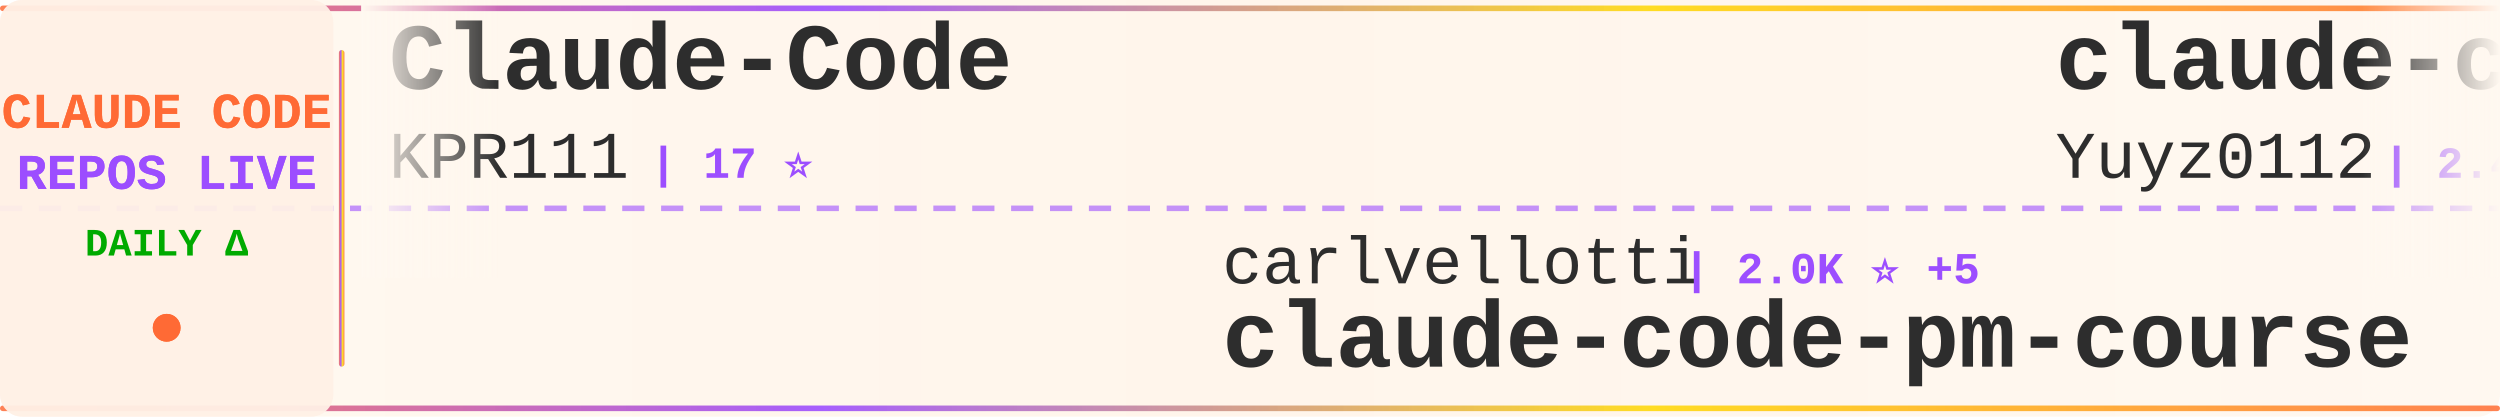
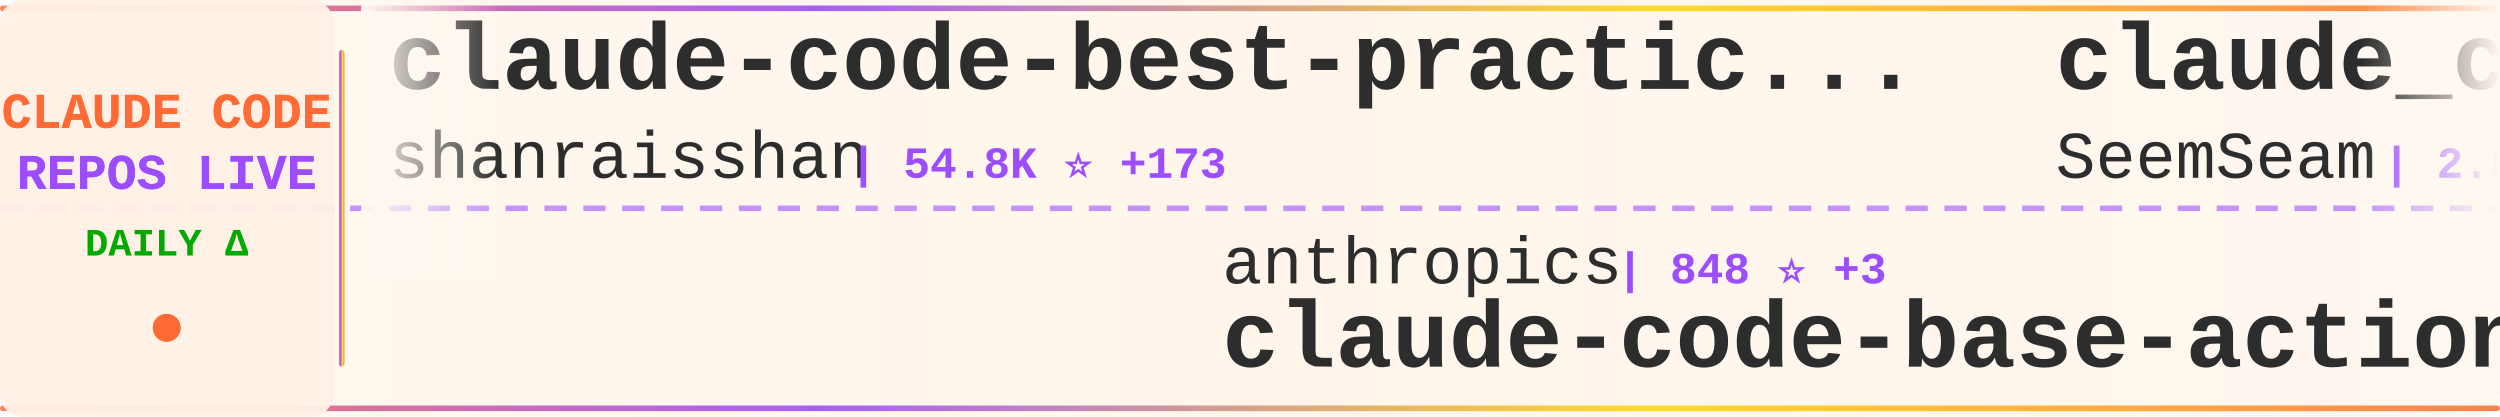
<svg xmlns="http://www.w3.org/2000/svg" width="900" height="150">
  <defs>
    <linearGradient id="tickerBg" x1="0%" y1="0%" x2="100%" y2="0%">
      <stop offset="0%" style="stop-color:#fff8f0;stop-opacity:0.98" />
      <stop offset="50%" style="stop-color:#fff5eb;stop-opacity:1" />
      <stop offset="100%" style="stop-color:#fff8f0;stop-opacity:0.98" />
    </linearGradient>
    <linearGradient id="borderGrad" x1="0%" y1="0%" x2="100%" y2="0%">
      <stop offset="0%" style="stop-color:#FF6B35;stop-opacity:0.85">
        <animate attributeName="stop-opacity" values="0.85;1;0.85" dur="2s" repeatCount="indefinite" />
      </stop>
      <stop offset="33%" style="stop-color:#9C4EFF;stop-opacity:0.9">
        <animate attributeName="stop-opacity" values="0.9;1;0.9" dur="2.2s" repeatCount="indefinite" />
      </stop>
      <stop offset="66%" style="stop-color:#FFD700;stop-opacity:0.85">
        <animate attributeName="stop-opacity" values="0.85;1;0.85" dur="1.8s" repeatCount="indefinite" />
      </stop>
      <stop offset="100%" style="stop-color:#FF6B35;stop-opacity:0.85">
        <animate attributeName="stop-opacity" values="0.85;1;0.85" dur="2s" repeatCount="indefinite" />
      </stop>
    </linearGradient>
    <filter id="textGlow">
      <feGaussianBlur stdDeviation="0.15" result="coloredBlur" />
      <feMerge>
        <feMergeNode in="coloredBlur" />
        <feMergeNode in="SourceGraphic" />
      </feMerge>
    </filter>
    <filter id="metricGlow">
      <feGaussianBlur stdDeviation="0.2" result="coloredBlur" />
      <feMerge>
        <feMergeNode in="coloredBlur" />
        <feMergeNode in="SourceGraphic" />
      </feMerge>
    </filter>
    <linearGradient id="leftFade" x1="0%" y1="0%" x2="100%" y2="0%">
      <stop offset="0%" style="stop-color:#fff8f0;stop-opacity:1" />
      <stop offset="100%" style="stop-color:#fff8f0;stop-opacity:0" />
    </linearGradient>
    <linearGradient id="rightFade" x1="0%" y1="0%" x2="100%" y2="0%">
      <stop offset="0%" style="stop-color:#fff8f0;stop-opacity:0" />
      <stop offset="100%" style="stop-color:#fff8f0;stop-opacity:1" />
    </linearGradient>
  </defs>
  <rect width="900" height="150" fill="url(#tickerBg)" rx="8" />
  <rect x="0" y="2" width="900" height="2" fill="url(#borderGrad)" rx="1" />
  <rect x="0" y="146" width="900" height="2" fill="url(#borderGrad)" rx="1" />
  <line x1="0" y1="75" x2="900" y2="75" stroke="#9C4EFF" stroke-width="2" stroke-dasharray="8 6" opacity="0.6" />
  <rect x="0" y="0" width="120" height="150" fill="#fff0e6" opacity="0.95" rx="8" />
  <text x="60" y="46" font-family="'Courier New', monospace" font-size="18" font-weight="bold" fill="#FF6B35" text-anchor="middle" filter="url(#textGlow)">
    CLAUDE CODE
  </text>
  <text x="60" y="68" font-family="'Courier New', monospace" font-size="18" font-weight="bold" fill="#9C4EFF" text-anchor="middle" filter="url(#textGlow)">
    REPOS LIVE
  </text>
  <text x="60" y="92" font-family="'Courier New', monospace" font-size="14" font-weight="bold" fill="#00aa00" text-anchor="middle">
    DAILY Δ
  </text>
  <circle cx="60" cy="118" r="5" fill="#FF6B35" filter="url(#metricGlow)">
    <animate attributeName="r" values="4;6;4" dur="1.5s" repeatCount="indefinite" />
    <animate attributeName="opacity" values="0.6;1;0.6" dur="1.5s" repeatCount="indefinite" />
  </circle>
  <rect x="122" y="18" width="2" height="114" fill="url(#borderGrad)" rx="1" />
  <clipPath id="tickerClip">
    <rect x="130" y="0" width="770" height="150" />
  </clipPath>
  <g clip-path="url(#tickerClip)">
    <g id="tickerItems">
      <animateTransform attributeName="transform" attributeType="XML" type="translate" from="0 0" to="-3000 0" dur="54s" repeatCount="indefinite" />
      <g transform="translate(0, 0)">
-         <text x="140" y="32" font-family="'Courier New', monospace" font-size="34" font-weight="bold" fill="#2d2d2d">Claude-Code</text>
-         <text x="140" y="64" font-family="'Courier New', monospace" font-size="24" font-weight="normal" fill="#2d2d2d" opacity="1.0">KPR111</text>
-         <text x="234" y="64" font-family="'Courier New', monospace" font-size="16" font-weight="bold" fill="#9C4EFF"> | 17 ⭐</text>
+         <text x="140" y="32" font-family="'Courier New', monospace" font-size="34" font-weight="bold" fill="#2d2d2d">claude-code-best-practic...</text>
+         <text x="140" y="64" font-family="'Courier New', monospace" font-size="24" font-weight="normal" fill="#2d2d2d" opacity="1.0">shanraisshan</text>
+         <text x="306" y="64" font-family="'Courier New', monospace" font-size="16" font-weight="bold" fill="#9C4EFF"> | 54.8K ⭐ +173</text>
      </g>
      <g transform="translate(300, 0)">
-         <text x="140" y="102" font-family="'Courier New', monospace" font-size="24" font-weight="normal" fill="#2d2d2d" opacity="1.0">carlvellotti</text>
-         <text x="306" y="102" font-family="'Courier New', monospace" font-size="16" font-weight="bold" fill="#9C4EFF"> | 2.0K ⭐ +5</text>
-         <text x="140" y="132" font-family="'Courier New', monospace" font-size="34" font-weight="bold" fill="#2d2d2d">claude-code-pm-course</text>
+         <text x="140" y="102" font-family="'Courier New', monospace" font-size="24" font-weight="normal" fill="#2d2d2d" opacity="1.0">anthropics</text>
+         <text x="282" y="102" font-family="'Courier New', monospace" font-size="16" font-weight="bold" fill="#9C4EFF"> | 848 ⭐ +3</text>
+         <text x="140" y="132" font-family="'Courier New', monospace" font-size="34" font-weight="bold" fill="#2d2d2d">claude-code-base-action</text>
      </g>
      <g transform="translate(600, 0)">
-         <text x="140" y="32" font-family="'Courier New', monospace" font-size="34" font-weight="bold" fill="#2d2d2d">claude-code-reverse</text>
-         <text x="140" y="64" font-family="'Courier New', monospace" font-size="24" font-weight="normal" fill="#2d2d2d" opacity="1.0">Yuyz0112</text>
-         <text x="258" y="64" font-family="'Courier New', monospace" font-size="16" font-weight="bold" fill="#9C4EFF"> | 2.4K ⭐</text>
+         <text x="140" y="32" font-family="'Courier New', monospace" font-size="34" font-weight="bold" fill="#2d2d2d">claude_codex_bridge</text>
+         <text x="140" y="64" font-family="'Courier New', monospace" font-size="24" font-weight="normal" fill="#2d2d2d" opacity="1.0">SeemSeam</text>
+         <text x="258" y="64" font-family="'Courier New', monospace" font-size="16" font-weight="bold" fill="#9C4EFF"> | 2.8K ⭐ +17</text>
      </g>
      <g transform="translate(900, 0)">
-         <text x="140" y="102" font-family="'Courier New', monospace" font-size="24" font-weight="normal" fill="#2d2d2d" opacity="1.0">catlog22</text>
-         <text x="258" y="102" font-family="'Courier New', monospace" font-size="16" font-weight="bold" fill="#9C4EFF"> | 2.0K ⭐ +6</text>
-         <text x="140" y="132" font-family="'Courier New', monospace" font-size="34" font-weight="bold" fill="#2d2d2d">Claude-Code-Workflow</text>
+         <text x="140" y="102" font-family="'Courier New', monospace" font-size="24" font-weight="normal" fill="#2d2d2d" opacity="1.0">ChinaSiro</text>
+         <text x="270" y="102" font-family="'Courier New', monospace" font-size="16" font-weight="bold" fill="#9C4EFF"> | 9.3K ⭐ +10</text>
+         <text x="140" y="132" font-family="'Courier New', monospace" font-size="34" font-weight="bold" fill="#2d2d2d">claude-code-sourcemap</text>
      </g>
      <g transform="translate(1200, 0)">
-         <text x="140" y="32" font-family="'Courier New', monospace" font-size="34" font-weight="bold" fill="#2d2d2d">claude-code-proxy</text>
-         <text x="140" y="64" font-family="'Courier New', monospace" font-size="24" font-weight="normal" fill="#2d2d2d" opacity="1.0">fuergaosi233</text>
-         <text x="306" y="64" font-family="'Courier New', monospace" font-size="16" font-weight="bold" fill="#9C4EFF"> | 2.6K ⭐ +3</text>
+         <text x="140" y="32" font-family="'Courier New', monospace" font-size="34" font-weight="bold" fill="#2d2d2d">claude_code_src</text>
+         <text x="140" y="64" font-family="'Courier New', monospace" font-size="24" font-weight="normal" fill="#2d2d2d" opacity="1.0">ponponon</text>
+         <text x="258" y="64" font-family="'Courier New', monospace" font-size="16" font-weight="bold" fill="#9C4EFF"> | 2.2K ⭐ +4</text>
      </g>
      <g transform="translate(1500, 0)">
-         <text x="140" y="102" font-family="'Courier New', monospace" font-size="24" font-weight="normal" fill="#2d2d2d" opacity="1.0">huangserva</text>
-         <text x="282" y="102" font-family="'Courier New', monospace" font-size="16" font-weight="bold" fill="#9C4EFF"> | 588 ⭐</text>
-         <text x="140" y="132" font-family="'Courier New', monospace" font-size="34" font-weight="bold" fill="#2d2d2d">claude-code-cli</text>
+         <text x="140" y="102" font-family="'Courier New', monospace" font-size="24" font-weight="normal" fill="#2d2d2d" opacity="1.0">chauncygu</text>
+         <text x="270" y="102" font-family="'Courier New', monospace" font-size="16" font-weight="bold" fill="#9C4EFF"> | 2.5K ⭐ +8</text>
+         <text x="140" y="132" font-family="'Courier New', monospace" font-size="34" font-weight="bold" fill="#2d2d2d">collection-claude-code-s...</text>
      </g>
      <g transform="translate(1800, 0)">
-         <text x="140" y="32" font-family="'Courier New', monospace" font-size="34" font-weight="bold" fill="#2d2d2d">claude-code-router</text>
-         <text x="140" y="64" font-family="'Courier New', monospace" font-size="24" font-weight="normal" fill="#2d2d2d" opacity="1.0">musistudio</text>
-         <text x="282" y="64" font-family="'Courier New', monospace" font-size="16" font-weight="bold" fill="#9C4EFF"> | 34.4K ⭐ +73</text>
+         <text x="140" y="32" font-family="'Courier New', monospace" font-size="34" font-weight="bold" fill="#2d2d2d">claude-code-from-scratch</text>
+         <text x="140" y="64" font-family="'Courier New', monospace" font-size="24" font-weight="normal" fill="#2d2d2d" opacity="1.0">Windy3f3f3f3f</text>
+         <text x="318" y="64" font-family="'Courier New', monospace" font-size="16" font-weight="bold" fill="#9C4EFF"> | 1.3K ⭐ +9</text>
      </g>
      <g transform="translate(2100, 0)">
-         <text x="140" y="102" font-family="'Courier New', monospace" font-size="24" font-weight="normal" fill="#2d2d2d" opacity="1.0">wshobson</text>
-         <text x="258" y="102" font-family="'Courier New', monospace" font-size="16" font-weight="bold" fill="#9C4EFF"> | 35.9K ⭐ +62</text>
-         <text x="140" y="132" font-family="'Courier New', monospace" font-size="34" font-weight="bold" fill="#2d2d2d">agents</text>
+         <text x="140" y="102" font-family="'Courier New', monospace" font-size="24" font-weight="normal" fill="#2d2d2d" opacity="1.0">Windy3f3f3f3f</text>
+         <text x="318" y="102" font-family="'Courier New', monospace" font-size="16" font-weight="bold" fill="#9C4EFF"> | 2.5K ⭐ +22</text>
+         <text x="140" y="132" font-family="'Courier New', monospace" font-size="34" font-weight="bold" fill="#2d2d2d">how-claude-code-works</text>
      </g>
      <g transform="translate(2400, 0)">
-         <text x="140" y="32" font-family="'Courier New', monospace" font-size="34" font-weight="bold" fill="#2d2d2d">claude-code-system-promp...</text>
-         <text x="140" y="64" font-family="'Courier New', monospace" font-size="24" font-weight="normal" fill="#2d2d2d" opacity="1.0">Piebald-AI</text>
-         <text x="282" y="64" font-family="'Courier New', monospace" font-size="16" font-weight="bold" fill="#9C4EFF"> | 10.5K ⭐ +14</text>
+         <text x="140" y="32" font-family="'Courier New', monospace" font-size="34" font-weight="bold" fill="#2d2d2d">andrej-karpathy-skills</text>
+         <text x="140" y="64" font-family="'Courier New', monospace" font-size="24" font-weight="normal" fill="#2d2d2d" opacity="1.0">multica-ai</text>
+         <text x="282" y="64" font-family="'Courier New', monospace" font-size="16" font-weight="bold" fill="#9C4EFF"> | 153.7K ⭐ +2.8K</text>
      </g>
      <g transform="translate(2700, 0)">
-         <text x="140" y="102" font-family="'Courier New', monospace" font-size="24" font-weight="normal" fill="#2d2d2d" opacity="1.0">zebbern</text>
-         <text x="246" y="102" font-family="'Courier New', monospace" font-size="16" font-weight="bold" fill="#9C4EFF"> | 4.2K ⭐ +6</text>
-         <text x="140" y="132" font-family="'Courier New', monospace" font-size="34" font-weight="bold" fill="#2d2d2d">claude-code-guide</text>
+         <text x="140" y="102" font-family="'Courier New', monospace" font-size="24" font-weight="normal" fill="#2d2d2d" opacity="1.0">OneRedOak</text>
+         <text x="270" y="102" font-family="'Courier New', monospace" font-size="16" font-weight="bold" fill="#9C4EFF"> | 3.8K ⭐ +1</text>
+         <text x="140" y="132" font-family="'Courier New', monospace" font-size="34" font-weight="bold" fill="#2d2d2d">claude-code-workflows</text>
      </g>
      <g transform="translate(3000, 0)">
-         <text x="140" y="32" font-family="'Courier New', monospace" font-size="34" font-weight="bold" fill="#2d2d2d">Claude-Code</text>
-         <text x="140" y="64" font-family="'Courier New', monospace" font-size="24" font-weight="normal" fill="#2d2d2d" opacity="1.0">KPR111</text>
-         <text x="234" y="64" font-family="'Courier New', monospace" font-size="16" font-weight="bold" fill="#9C4EFF"> | 17 ⭐</text>
+         <text x="140" y="32" font-family="'Courier New', monospace" font-size="34" font-weight="bold" fill="#2d2d2d">claude-code-best-practic...</text>
+         <text x="140" y="64" font-family="'Courier New', monospace" font-size="24" font-weight="normal" fill="#2d2d2d" opacity="1.0">shanraisshan</text>
+         <text x="306" y="64" font-family="'Courier New', monospace" font-size="16" font-weight="bold" fill="#9C4EFF"> | 54.8K ⭐ +173</text>
      </g>
      <g transform="translate(3300, 0)">
-         <text x="140" y="102" font-family="'Courier New', monospace" font-size="24" font-weight="normal" fill="#2d2d2d" opacity="1.0">carlvellotti</text>
-         <text x="306" y="102" font-family="'Courier New', monospace" font-size="16" font-weight="bold" fill="#9C4EFF"> | 2.0K ⭐ +5</text>
-         <text x="140" y="132" font-family="'Courier New', monospace" font-size="34" font-weight="bold" fill="#2d2d2d">claude-code-pm-course</text>
+         <text x="140" y="102" font-family="'Courier New', monospace" font-size="24" font-weight="normal" fill="#2d2d2d" opacity="1.0">anthropics</text>
+         <text x="282" y="102" font-family="'Courier New', monospace" font-size="16" font-weight="bold" fill="#9C4EFF"> | 848 ⭐ +3</text>
+         <text x="140" y="132" font-family="'Courier New', monospace" font-size="34" font-weight="bold" fill="#2d2d2d">claude-code-base-action</text>
      </g>
      <g transform="translate(3600, 0)">
-         <text x="140" y="32" font-family="'Courier New', monospace" font-size="34" font-weight="bold" fill="#2d2d2d">claude-code-reverse</text>
-         <text x="140" y="64" font-family="'Courier New', monospace" font-size="24" font-weight="normal" fill="#2d2d2d" opacity="1.0">Yuyz0112</text>
-         <text x="258" y="64" font-family="'Courier New', monospace" font-size="16" font-weight="bold" fill="#9C4EFF"> | 2.4K ⭐</text>
+         <text x="140" y="32" font-family="'Courier New', monospace" font-size="34" font-weight="bold" fill="#2d2d2d">claude_codex_bridge</text>
+         <text x="140" y="64" font-family="'Courier New', monospace" font-size="24" font-weight="normal" fill="#2d2d2d" opacity="1.0">SeemSeam</text>
+         <text x="258" y="64" font-family="'Courier New', monospace" font-size="16" font-weight="bold" fill="#9C4EFF"> | 2.8K ⭐ +17</text>
      </g>
      <g transform="translate(3900, 0)">
-         <text x="140" y="102" font-family="'Courier New', monospace" font-size="24" font-weight="normal" fill="#2d2d2d" opacity="1.0">catlog22</text>
-         <text x="258" y="102" font-family="'Courier New', monospace" font-size="16" font-weight="bold" fill="#9C4EFF"> | 2.0K ⭐ +6</text>
-         <text x="140" y="132" font-family="'Courier New', monospace" font-size="34" font-weight="bold" fill="#2d2d2d">Claude-Code-Workflow</text>
+         <text x="140" y="102" font-family="'Courier New', monospace" font-size="24" font-weight="normal" fill="#2d2d2d" opacity="1.0">ChinaSiro</text>
+         <text x="270" y="102" font-family="'Courier New', monospace" font-size="16" font-weight="bold" fill="#9C4EFF"> | 9.3K ⭐ +10</text>
+         <text x="140" y="132" font-family="'Courier New', monospace" font-size="34" font-weight="bold" fill="#2d2d2d">claude-code-sourcemap</text>
      </g>
    </g>
  </g>
  <rect x="130" y="0" width="50" height="100" fill="url(#leftFade)" />
  <rect x="850" y="0" width="50" height="100" fill="url(#rightFade)" />
</svg>
